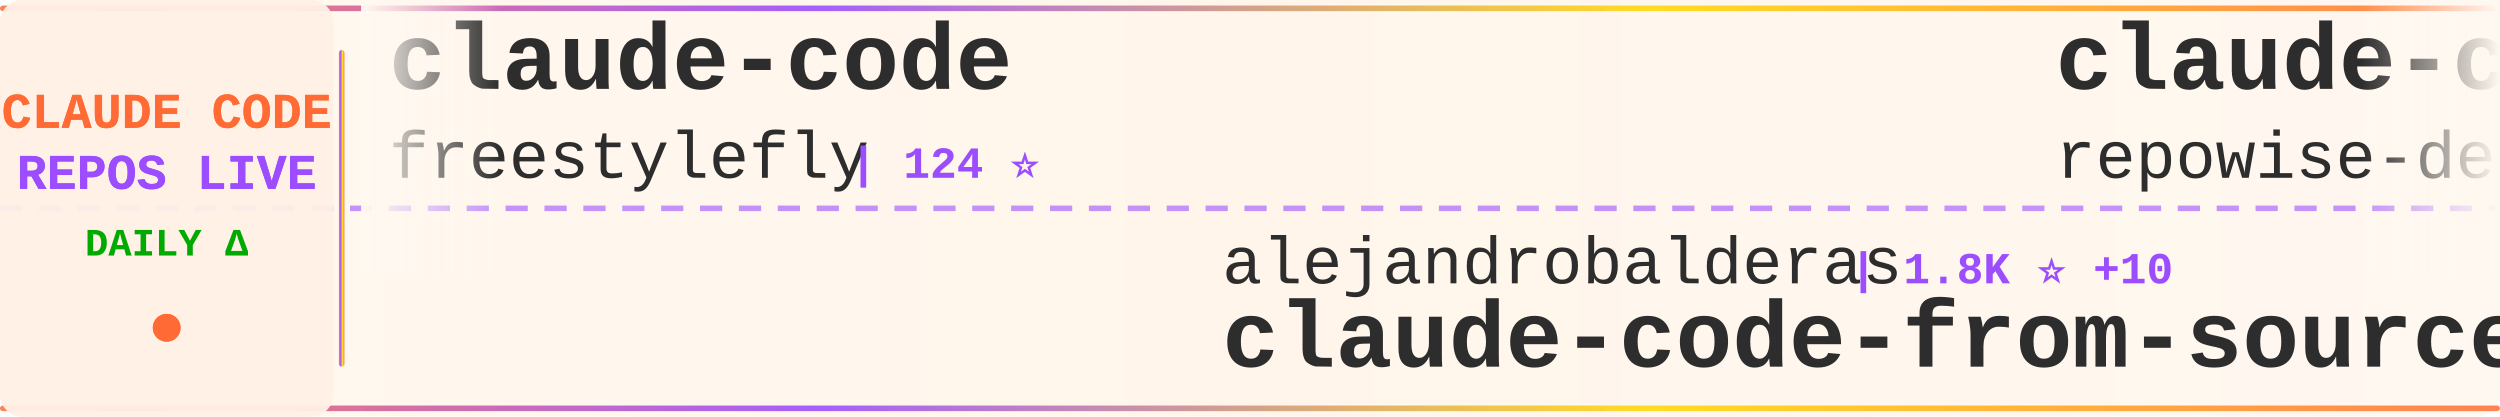
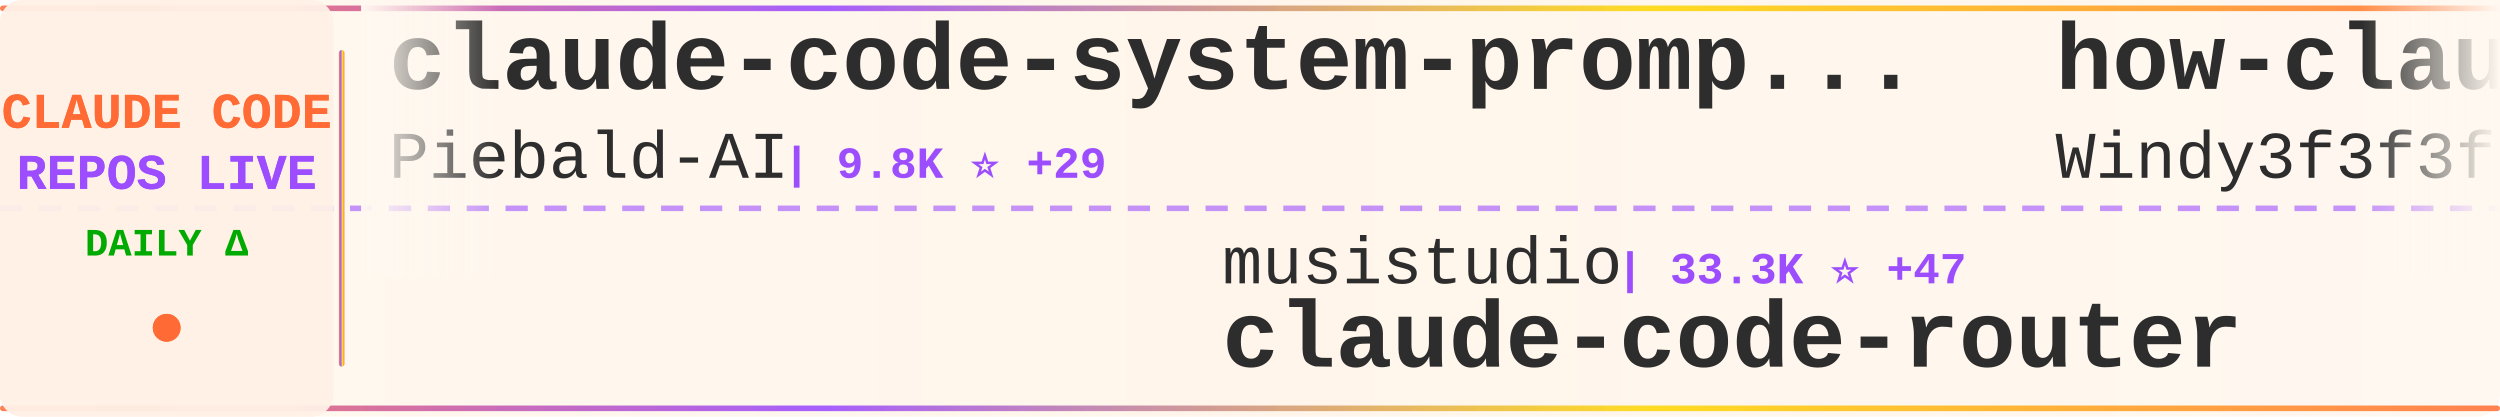
<svg xmlns="http://www.w3.org/2000/svg" width="900" height="150">
  <defs>
    <linearGradient id="tickerBg" x1="0%" y1="0%" x2="100%" y2="0%">
      <stop offset="0%" style="stop-color:#fff8f0;stop-opacity:0.98" />
      <stop offset="50%" style="stop-color:#fff5eb;stop-opacity:1" />
      <stop offset="100%" style="stop-color:#fff8f0;stop-opacity:0.98" />
    </linearGradient>
    <linearGradient id="borderGrad" x1="0%" y1="0%" x2="100%" y2="0%">
      <stop offset="0%" style="stop-color:#FF6B35;stop-opacity:0.85">
        <animate attributeName="stop-opacity" values="0.85;1;0.85" dur="2s" repeatCount="indefinite" />
      </stop>
      <stop offset="33%" style="stop-color:#9C4EFF;stop-opacity:0.9">
        <animate attributeName="stop-opacity" values="0.9;1;0.9" dur="2.2s" repeatCount="indefinite" />
      </stop>
      <stop offset="66%" style="stop-color:#FFD700;stop-opacity:0.85">
        <animate attributeName="stop-opacity" values="0.85;1;0.85" dur="1.8s" repeatCount="indefinite" />
      </stop>
      <stop offset="100%" style="stop-color:#FF6B35;stop-opacity:0.85">
        <animate attributeName="stop-opacity" values="0.85;1;0.85" dur="2s" repeatCount="indefinite" />
      </stop>
    </linearGradient>
    <filter id="textGlow">
      <feGaussianBlur stdDeviation="0.15" result="coloredBlur" />
      <feMerge>
        <feMergeNode in="coloredBlur" />
        <feMergeNode in="SourceGraphic" />
      </feMerge>
    </filter>
    <filter id="metricGlow">
      <feGaussianBlur stdDeviation="0.2" result="coloredBlur" />
      <feMerge>
        <feMergeNode in="coloredBlur" />
        <feMergeNode in="SourceGraphic" />
      </feMerge>
    </filter>
    <linearGradient id="leftFade" x1="0%" y1="0%" x2="100%" y2="0%">
      <stop offset="0%" style="stop-color:#fff8f0;stop-opacity:1" />
      <stop offset="100%" style="stop-color:#fff8f0;stop-opacity:0" />
    </linearGradient>
    <linearGradient id="rightFade" x1="0%" y1="0%" x2="100%" y2="0%">
      <stop offset="0%" style="stop-color:#fff8f0;stop-opacity:0" />
      <stop offset="100%" style="stop-color:#fff8f0;stop-opacity:1" />
    </linearGradient>
  </defs>
  <rect width="900" height="150" fill="url(#tickerBg)" rx="8" />
  <rect x="0" y="2" width="900" height="2" fill="url(#borderGrad)" rx="1" />
  <rect x="0" y="146" width="900" height="2" fill="url(#borderGrad)" rx="1" />
  <line x1="0" y1="75" x2="900" y2="75" stroke="#9C4EFF" stroke-width="2" stroke-dasharray="8 6" opacity="0.6" />
  <rect x="0" y="0" width="120" height="150" fill="#fff0e6" opacity="0.95" rx="8" />
  <text x="60" y="46" font-family="'Courier New', monospace" font-size="18" font-weight="bold" fill="#FF6B35" text-anchor="middle" filter="url(#textGlow)">
    CLAUDE CODE
  </text>
  <text x="60" y="68" font-family="'Courier New', monospace" font-size="18" font-weight="bold" fill="#9C4EFF" text-anchor="middle" filter="url(#textGlow)">
    REPOS LIVE
  </text>
  <text x="60" y="92" font-family="'Courier New', monospace" font-size="14" font-weight="bold" fill="#00aa00" text-anchor="middle">
    DAILY Δ
  </text>
  <circle cx="60" cy="118" r="5" fill="#FF6B35" filter="url(#metricGlow)">
    <animate attributeName="r" values="4;6;4" dur="1.5s" repeatCount="indefinite" />
    <animate attributeName="opacity" values="0.6;1;0.6" dur="1.5s" repeatCount="indefinite" />
  </circle>
  <rect x="122" y="18" width="2" height="114" fill="url(#borderGrad)" rx="1" />
  <clipPath id="tickerClip">
    <rect x="130" y="0" width="770" height="150" />
  </clipPath>
  <g clip-path="url(#tickerClip)">
    <g id="tickerItems">
      <animateTransform attributeName="transform" attributeType="XML" type="translate" from="0 0" to="-3000 0" dur="54s" repeatCount="indefinite" />
      <g transform="translate(0, 0)">
-         <text x="140" y="32" font-family="'Courier New', monospace" font-size="34" font-weight="bold" fill="#2d2d2d">claude-code</text>
-         <text x="140" y="64" font-family="'Courier New', monospace" font-size="24" font-weight="normal" fill="#2d2d2d" opacity="1.0">freestylefly</text>
-         <text x="306" y="64" font-family="'Courier New', monospace" font-size="16" font-weight="bold" fill="#9C4EFF"> | 124 ⭐</text>
+         <text x="140" y="32" font-family="'Courier New', monospace" font-size="34" font-weight="bold" fill="#2d2d2d">claude-code-system-promp...</text>
+         <text x="140" y="64" font-family="'Courier New', monospace" font-size="24" font-weight="normal" fill="#2d2d2d" opacity="1.0">Piebald-AI</text>
+         <text x="282" y="64" font-family="'Courier New', monospace" font-size="16" font-weight="bold" fill="#9C4EFF"> | 9.8K ⭐ +29</text>
      </g>
      <g transform="translate(300, 0)">
-         <text x="140" y="102" font-family="'Courier New', monospace" font-size="24" font-weight="normal" fill="#2d2d2d" opacity="1.0">alejandrobalderas</text>
-         <text x="366" y="102" font-family="'Courier New', monospace" font-size="16" font-weight="bold" fill="#9C4EFF"> | 1.8K ⭐ +10</text>
-         <text x="140" y="132" font-family="'Courier New', monospace" font-size="34" font-weight="bold" fill="#2d2d2d">claude-code-from-source</text>
+         <text x="140" y="102" font-family="'Courier New', monospace" font-size="24" font-weight="normal" fill="#2d2d2d" opacity="1.0">musistudio</text>
+         <text x="282" y="102" font-family="'Courier New', monospace" font-size="16" font-weight="bold" fill="#9C4EFF"> | 33.3K ⭐ +47</text>
+         <text x="140" y="132" font-family="'Courier New', monospace" font-size="34" font-weight="bold" fill="#2d2d2d">claude-code-router</text>
      </g>
      <g transform="translate(600, 0)">
-         <text x="140" y="32" font-family="'Courier New', monospace" font-size="34" font-weight="bold" fill="#2d2d2d">claude-code-prompts</text>
-         <text x="140" y="64" font-family="'Courier New', monospace" font-size="24" font-weight="normal" fill="#2d2d2d" opacity="1.0">repowise-dev</text>
-         <text x="306" y="64" font-family="'Courier New', monospace" font-size="16" font-weight="bold" fill="#9C4EFF"> | 984 ⭐ +1</text>
+         <text x="140" y="32" font-family="'Courier New', monospace" font-size="34" font-weight="bold" fill="#2d2d2d">how-claude-code-works</text>
+         <text x="140" y="64" font-family="'Courier New', monospace" font-size="24" font-weight="normal" fill="#2d2d2d" opacity="1.0">Windy3f3f3f3f</text>
+         <text x="318" y="64" font-family="'Courier New', monospace" font-size="16" font-weight="bold" fill="#9C4EFF"> | 2.1K ⭐ +6</text>
      </g>
      <g transform="translate(900, 0)">
-         <text x="140" y="102" font-family="'Courier New', monospace" font-size="24" font-weight="normal" fill="#2d2d2d" opacity="1.0">liuup</text>
-         <text x="222" y="102" font-family="'Courier New', monospace" font-size="16" font-weight="bold" fill="#9C4EFF"> | 2.2K ⭐ +14</text>
-         <text x="140" y="132" font-family="'Courier New', monospace" font-size="34" font-weight="bold" fill="#2d2d2d">claude-code-analysis</text>
+         <text x="140" y="102" font-family="'Courier New', monospace" font-size="24" font-weight="normal" fill="#2d2d2d" opacity="1.0">Yeachan-Heo</text>
+         <text x="294" y="102" font-family="'Courier New', monospace" font-size="16" font-weight="bold" fill="#9C4EFF"> | 32.3K ⭐ +120</text>
+         <text x="140" y="132" font-family="'Courier New', monospace" font-size="34" font-weight="bold" fill="#2d2d2d">oh-my-claudecode</text>
      </g>
      <g transform="translate(1200, 0)">
-         <text x="140" y="32" font-family="'Courier New', monospace" font-size="34" font-weight="bold" fill="#2d2d2d">claude-code-showcase</text>
-         <text x="140" y="64" font-family="'Courier New', monospace" font-size="24" font-weight="normal" fill="#2d2d2d" opacity="1.0">ChrisWiles</text>
-         <text x="282" y="64" font-family="'Courier New', monospace" font-size="16" font-weight="bold" fill="#9C4EFF"> | 5.9K ⭐ +3</text>
+         <text x="140" y="32" font-family="'Courier New', monospace" font-size="34" font-weight="bold" fill="#2d2d2d">claude-code</text>
+         <text x="140" y="64" font-family="'Courier New', monospace" font-size="24" font-weight="normal" fill="#2d2d2d" opacity="1.0">RishabhK103</text>
+         <text x="294" y="64" font-family="'Courier New', monospace" font-size="16" font-weight="bold" fill="#9C4EFF"> | 72 ⭐ +1</text>
      </g>
      <g transform="translate(1500, 0)">
-         <text x="140" y="102" font-family="'Courier New', monospace" font-size="24" font-weight="normal" fill="#2d2d2d" opacity="1.0">zstmfhy</text>
-         <text x="246" y="102" font-family="'Courier New', monospace" font-size="16" font-weight="bold" fill="#9C4EFF"> | 190 ⭐</text>
-         <text x="140" y="132" font-family="'Courier New', monospace" font-size="34" font-weight="bold" fill="#2d2d2d">Claude-code</text>
+         <text x="140" y="102" font-family="'Courier New', monospace" font-size="24" font-weight="normal" fill="#2d2d2d" opacity="1.0">anthropics</text>
+         <text x="282" y="102" font-family="'Courier New', monospace" font-size="16" font-weight="bold" fill="#9C4EFF"> | 804 ⭐</text>
+         <text x="140" y="132" font-family="'Courier New', monospace" font-size="34" font-weight="bold" fill="#2d2d2d">claude-code-base-action</text>
      </g>
      <g transform="translate(1800, 0)">
-         <text x="140" y="32" font-family="'Courier New', monospace" font-size="34" font-weight="bold" fill="#2d2d2d">claude-code-source</text>
-         <text x="140" y="64" font-family="'Courier New', monospace" font-size="24" font-weight="normal" fill="#2d2d2d" opacity="1.0">JrCx7scC</text>
-         <text x="258" y="64" font-family="'Courier New', monospace" font-size="16" font-weight="bold" fill="#9C4EFF"> | 364 ⭐</text>
+         <text x="140" y="32" font-family="'Courier New', monospace" font-size="34" font-weight="bold" fill="#2d2d2d">learn-claude-code</text>
+         <text x="140" y="64" font-family="'Courier New', monospace" font-size="24" font-weight="normal" fill="#2d2d2d" opacity="1.0">shareAI-lab</text>
+         <text x="294" y="64" font-family="'Courier New', monospace" font-size="16" font-weight="bold" fill="#9C4EFF"> | 57.8K ⭐ +119</text>
      </g>
      <g transform="translate(2100, 0)">
-         <text x="140" y="102" font-family="'Courier New', monospace" font-size="24" font-weight="normal" fill="#2d2d2d" opacity="1.0">fuergaosi233</text>
-         <text x="306" y="102" font-family="'Courier New', monospace" font-size="16" font-weight="bold" fill="#9C4EFF"> | 2.5K ⭐ +6</text>
-         <text x="140" y="132" font-family="'Courier New', monospace" font-size="34" font-weight="bold" fill="#2d2d2d">claude-code-proxy</text>
+         <text x="140" y="102" font-family="'Courier New', monospace" font-size="24" font-weight="normal" fill="#2d2d2d" opacity="1.0">ding113</text>
+         <text x="246" y="102" font-family="'Courier New', monospace" font-size="16" font-weight="bold" fill="#9C4EFF"> | 2.7K ⭐ +5</text>
+         <text x="140" y="132" font-family="'Courier New', monospace" font-size="34" font-weight="bold" fill="#2d2d2d">claude-code-hub</text>
      </g>
      <g transform="translate(2400, 0)">
-         <text x="140" y="32" font-family="'Courier New', monospace" font-size="34" font-weight="bold" fill="#2d2d2d">learn-claude-code</text>
-         <text x="140" y="64" font-family="'Courier New', monospace" font-size="24" font-weight="normal" fill="#2d2d2d" opacity="1.0">shareAI-lab</text>
-         <text x="294" y="64" font-family="'Courier New', monospace" font-size="16" font-weight="bold" fill="#9C4EFF"> | 57.8K ⭐ +113</text>
+         <text x="140" y="32" font-family="'Courier New', monospace" font-size="34" font-weight="bold" fill="#2d2d2d">claudecodeui</text>
+         <text x="140" y="64" font-family="'Courier New', monospace" font-size="24" font-weight="normal" fill="#2d2d2d" opacity="1.0">siteboon</text>
+         <text x="258" y="64" font-family="'Courier New', monospace" font-size="16" font-weight="bold" fill="#9C4EFF"> | 10.5K ⭐ +33</text>
      </g>
      <g transform="translate(2700, 0)">
-         <text x="140" y="102" font-family="'Courier New', monospace" font-size="24" font-weight="normal" fill="#2d2d2d" opacity="1.0">affaan-m</text>
-         <text x="258" y="102" font-family="'Courier New', monospace" font-size="16" font-weight="bold" fill="#9C4EFF"> | 171.6K ⭐ +600</text>
-         <text x="140" y="132" font-family="'Courier New', monospace" font-size="34" font-weight="bold" fill="#2d2d2d">everything-claude-code</text>
+         <text x="140" y="102" font-family="'Courier New', monospace" font-size="24" font-weight="normal" fill="#2d2d2d" opacity="1.0">andrew-kramer-inno</text>
+         <text x="378" y="102" font-family="'Courier New', monospace" font-size="16" font-weight="bold" fill="#9C4EFF"> | 582 ⭐ +1</text>
+         <text x="140" y="132" font-family="'Courier New', monospace" font-size="34" font-weight="bold" fill="#2d2d2d">claude-code-source-build</text>
      </g>
      <g transform="translate(3000, 0)">
-         <text x="140" y="32" font-family="'Courier New', monospace" font-size="34" font-weight="bold" fill="#2d2d2d">claude-code</text>
-         <text x="140" y="64" font-family="'Courier New', monospace" font-size="24" font-weight="normal" fill="#2d2d2d" opacity="1.0">freestylefly</text>
-         <text x="306" y="64" font-family="'Courier New', monospace" font-size="16" font-weight="bold" fill="#9C4EFF"> | 124 ⭐</text>
+         <text x="140" y="32" font-family="'Courier New', monospace" font-size="34" font-weight="bold" fill="#2d2d2d">claude-code-system-promp...</text>
+         <text x="140" y="64" font-family="'Courier New', monospace" font-size="24" font-weight="normal" fill="#2d2d2d" opacity="1.0">Piebald-AI</text>
+         <text x="282" y="64" font-family="'Courier New', monospace" font-size="16" font-weight="bold" fill="#9C4EFF"> | 9.8K ⭐ +29</text>
      </g>
      <g transform="translate(3300, 0)">
-         <text x="140" y="102" font-family="'Courier New', monospace" font-size="24" font-weight="normal" fill="#2d2d2d" opacity="1.0">alejandrobalderas</text>
-         <text x="366" y="102" font-family="'Courier New', monospace" font-size="16" font-weight="bold" fill="#9C4EFF"> | 1.8K ⭐ +10</text>
-         <text x="140" y="132" font-family="'Courier New', monospace" font-size="34" font-weight="bold" fill="#2d2d2d">claude-code-from-source</text>
+         <text x="140" y="102" font-family="'Courier New', monospace" font-size="24" font-weight="normal" fill="#2d2d2d" opacity="1.0">musistudio</text>
+         <text x="282" y="102" font-family="'Courier New', monospace" font-size="16" font-weight="bold" fill="#9C4EFF"> | 33.3K ⭐ +47</text>
+         <text x="140" y="132" font-family="'Courier New', monospace" font-size="34" font-weight="bold" fill="#2d2d2d">claude-code-router</text>
      </g>
      <g transform="translate(3600, 0)">
-         <text x="140" y="32" font-family="'Courier New', monospace" font-size="34" font-weight="bold" fill="#2d2d2d">claude-code-prompts</text>
-         <text x="140" y="64" font-family="'Courier New', monospace" font-size="24" font-weight="normal" fill="#2d2d2d" opacity="1.0">repowise-dev</text>
-         <text x="306" y="64" font-family="'Courier New', monospace" font-size="16" font-weight="bold" fill="#9C4EFF"> | 984 ⭐ +1</text>
+         <text x="140" y="32" font-family="'Courier New', monospace" font-size="34" font-weight="bold" fill="#2d2d2d">how-claude-code-works</text>
+         <text x="140" y="64" font-family="'Courier New', monospace" font-size="24" font-weight="normal" fill="#2d2d2d" opacity="1.0">Windy3f3f3f3f</text>
+         <text x="318" y="64" font-family="'Courier New', monospace" font-size="16" font-weight="bold" fill="#9C4EFF"> | 2.1K ⭐ +6</text>
      </g>
      <g transform="translate(3900, 0)">
-         <text x="140" y="102" font-family="'Courier New', monospace" font-size="24" font-weight="normal" fill="#2d2d2d" opacity="1.0">liuup</text>
-         <text x="222" y="102" font-family="'Courier New', monospace" font-size="16" font-weight="bold" fill="#9C4EFF"> | 2.2K ⭐ +14</text>
-         <text x="140" y="132" font-family="'Courier New', monospace" font-size="34" font-weight="bold" fill="#2d2d2d">claude-code-analysis</text>
+         <text x="140" y="102" font-family="'Courier New', monospace" font-size="24" font-weight="normal" fill="#2d2d2d" opacity="1.0">Yeachan-Heo</text>
+         <text x="294" y="102" font-family="'Courier New', monospace" font-size="16" font-weight="bold" fill="#9C4EFF"> | 32.3K ⭐ +120</text>
+         <text x="140" y="132" font-family="'Courier New', monospace" font-size="34" font-weight="bold" fill="#2d2d2d">oh-my-claudecode</text>
      </g>
    </g>
  </g>
  <rect x="130" y="0" width="50" height="100" fill="url(#leftFade)" />
  <rect x="850" y="0" width="50" height="100" fill="url(#rightFade)" />
</svg>
